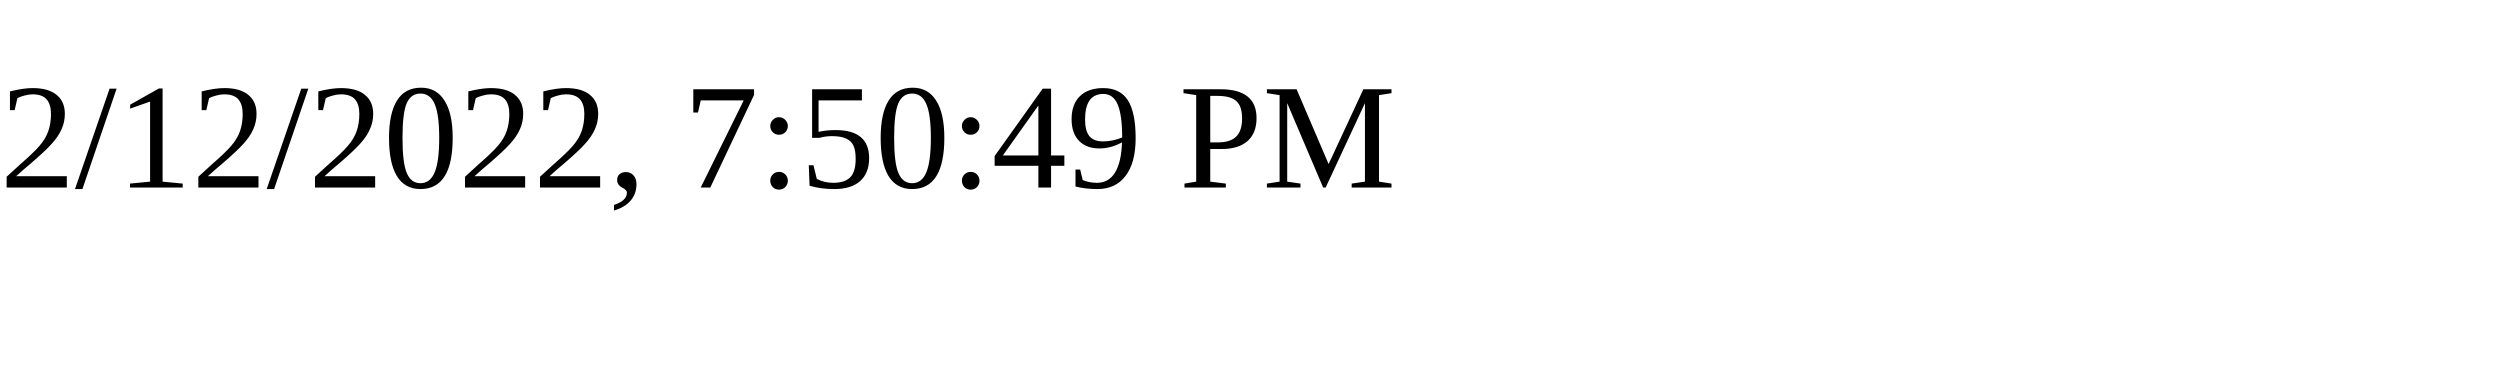
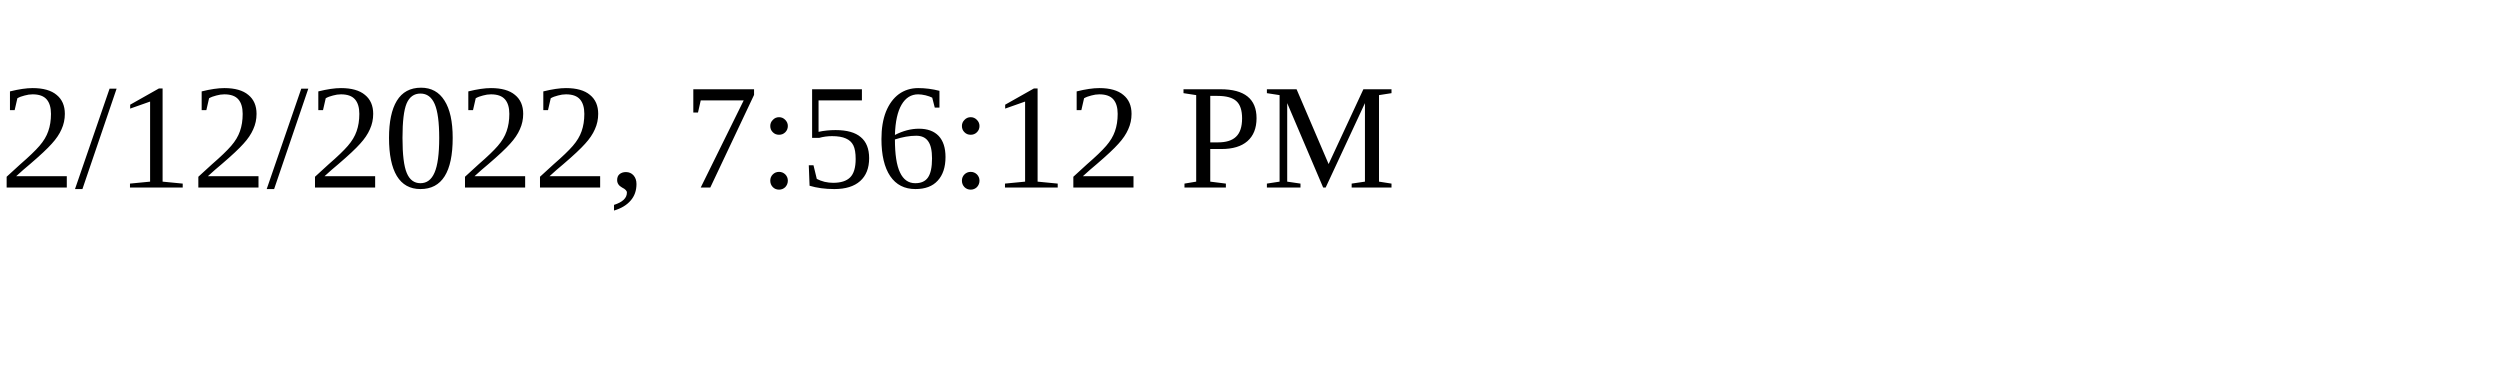
<svg xmlns="http://www.w3.org/2000/svg" height="30" width="200">
-   <text x="0" y="15">2/12/2022, 7:50:49 PM</text>
+   <text x="0" y="15">2/12/2022, 7:56:12 PM</text>
</svg>
